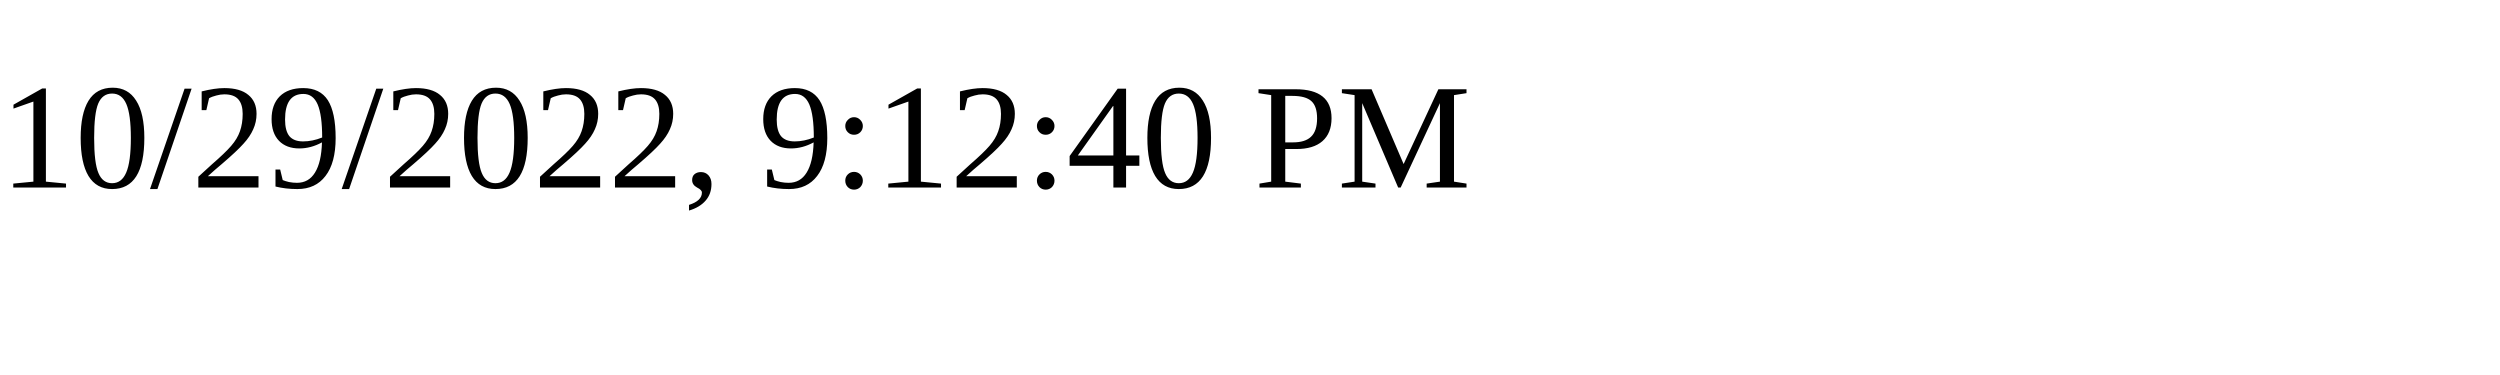
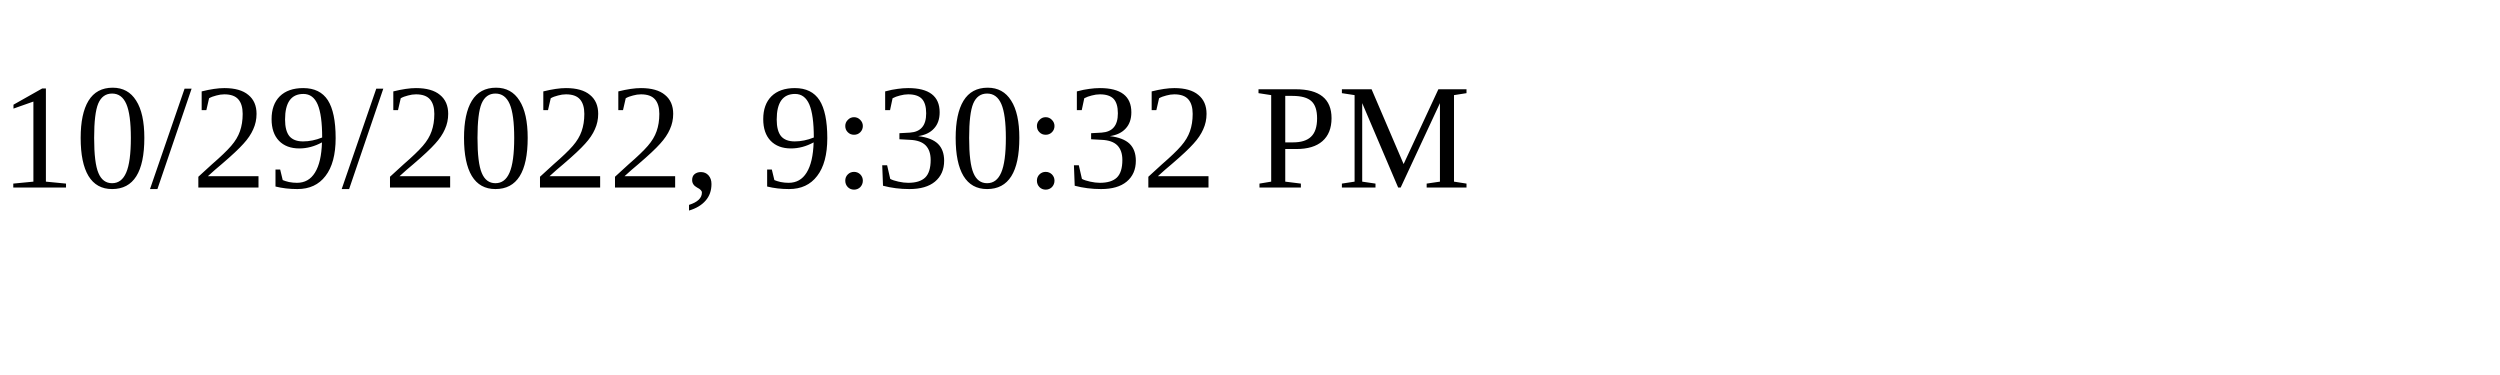
<svg xmlns="http://www.w3.org/2000/svg" height="30" width="200">
-   <text x="0" y="15">10/29/2022, 9:12:40 PM</text>
+   <text x="0" y="15">10/29/2022, 9:30:32 PM</text>
</svg>
